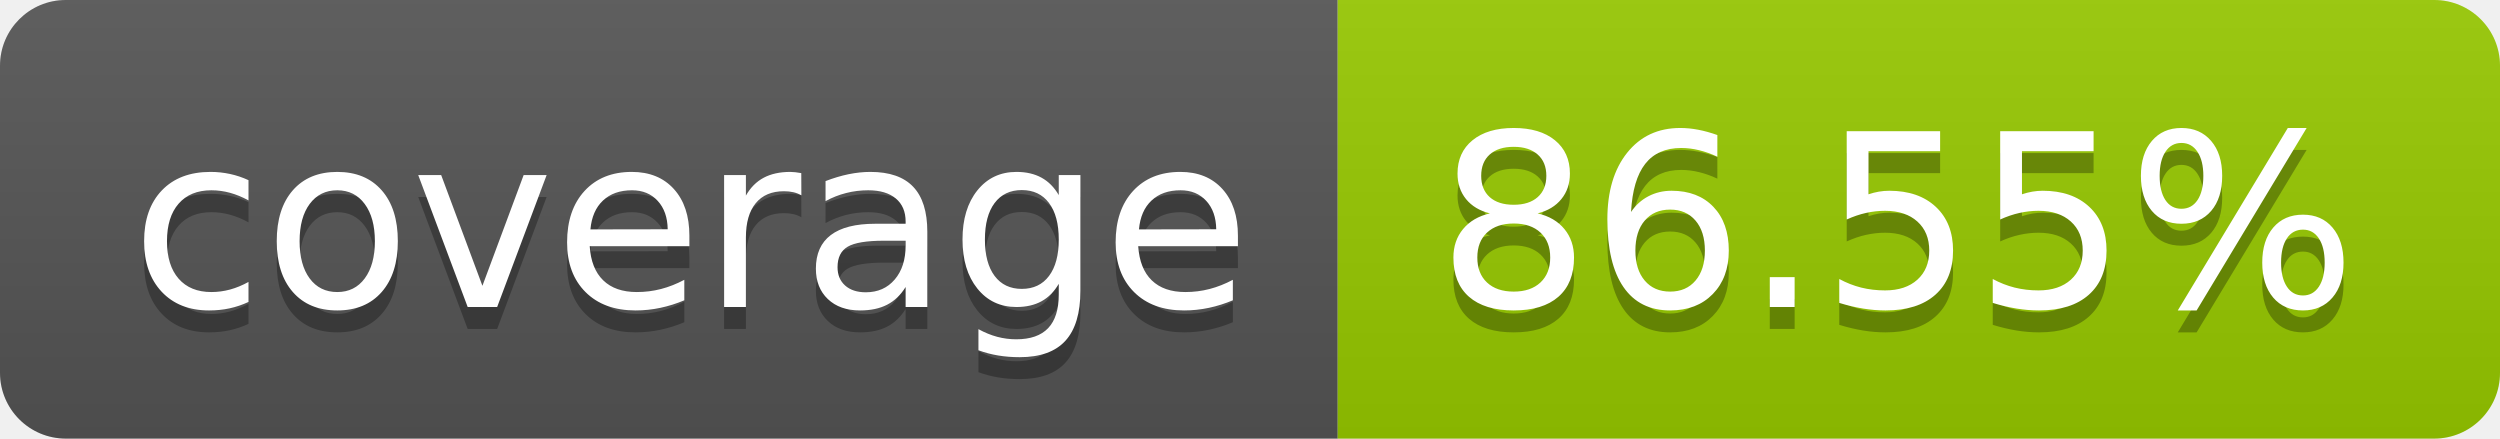
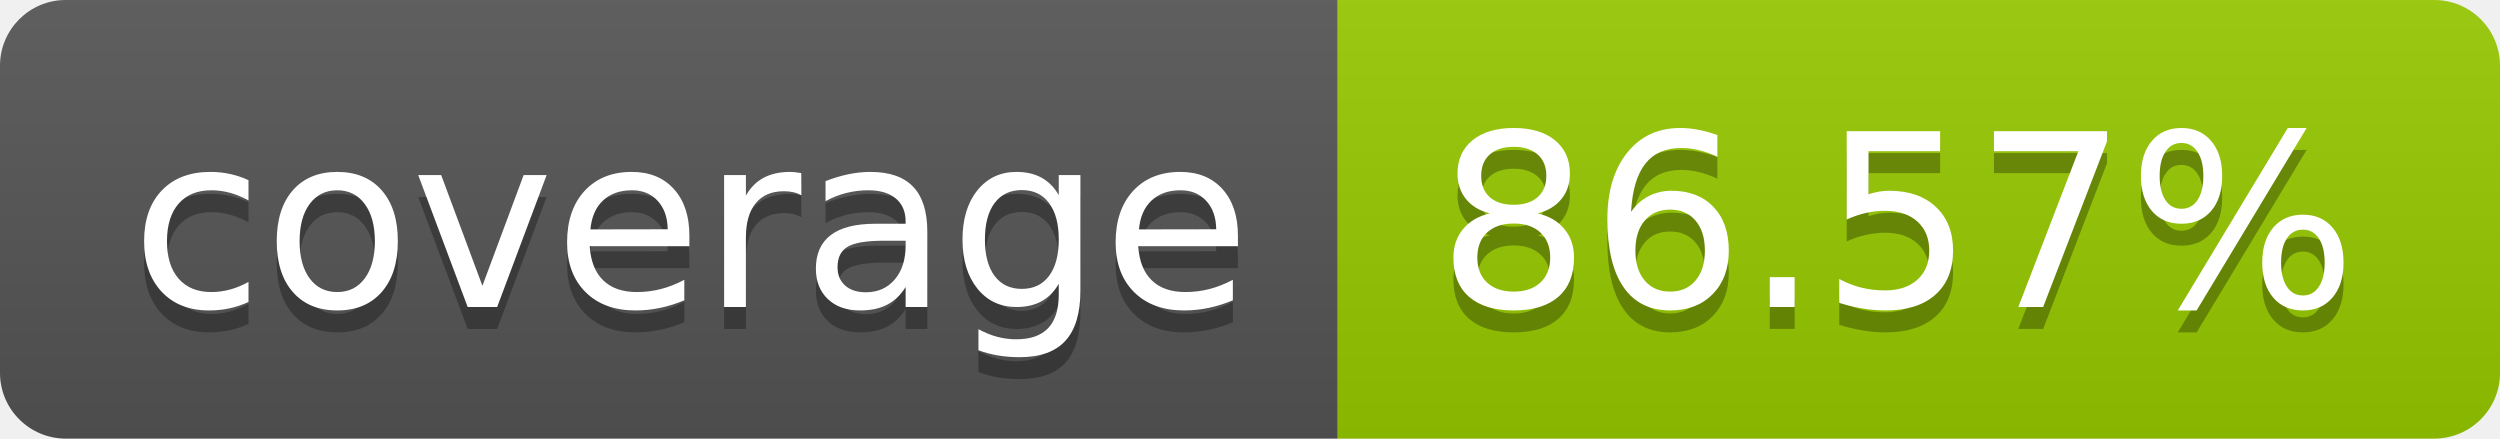
- <svg xmlns="http://www.w3.org/2000/svg" width="114" height="20" role="img" aria-label="coverage: 86.55%">
+ <svg xmlns="http://www.w3.org/2000/svg" width="114" height="20" role="img" aria-label="coverage: 86.57%">
  <linearGradient id="s" x2="0" y2="100%">
    <stop offset="0" stop-color="#bbb" stop-opacity=".1" />
    <stop offset="1" stop-opacity=".1" />
  </linearGradient>
  <clipPath id="r">
    <rect width="114" height="20" rx="3" fill="#fff" />
  </clipPath>
  <g clip-path="url(#r)">
    <rect width="61" height="20" fill="#555" />
    <rect x="61" width="53" height="20" fill="#97ca00" />
    <rect width="114" height="20" fill="url(#s)" />
  </g>
  <g fill="#fff" text-anchor="middle" font-family="Verdana,Geneva,DejaVu Sans,sans-serif" text-rendering="geometricPrecision" font-size="110">
    <text aria-hidden="true" x="315" y="150" fill="#010101" fill-opacity=".3" transform="scale(.1)" textLength="510">coverage</text>
    <text x="315" y="140" transform="scale(.1)" fill="#fff" textLength="510">coverage</text>
-     <text aria-hidden="true" x="865" y="150" fill="#010101" fill-opacity=".3" transform="scale(.1)" textLength="430">86.55%</text>
-     <text x="865" y="140" transform="scale(.1)" fill="#fff" textLength="430">86.55%</text>
+     <text aria-hidden="true" x="865" y="150" fill="#010101" fill-opacity=".3" transform="scale(.1)" textLength="430">86.57%</text>
+     <text x="865" y="140" transform="scale(.1)" fill="#fff" textLength="430">86.57%</text>
  </g>
</svg>
